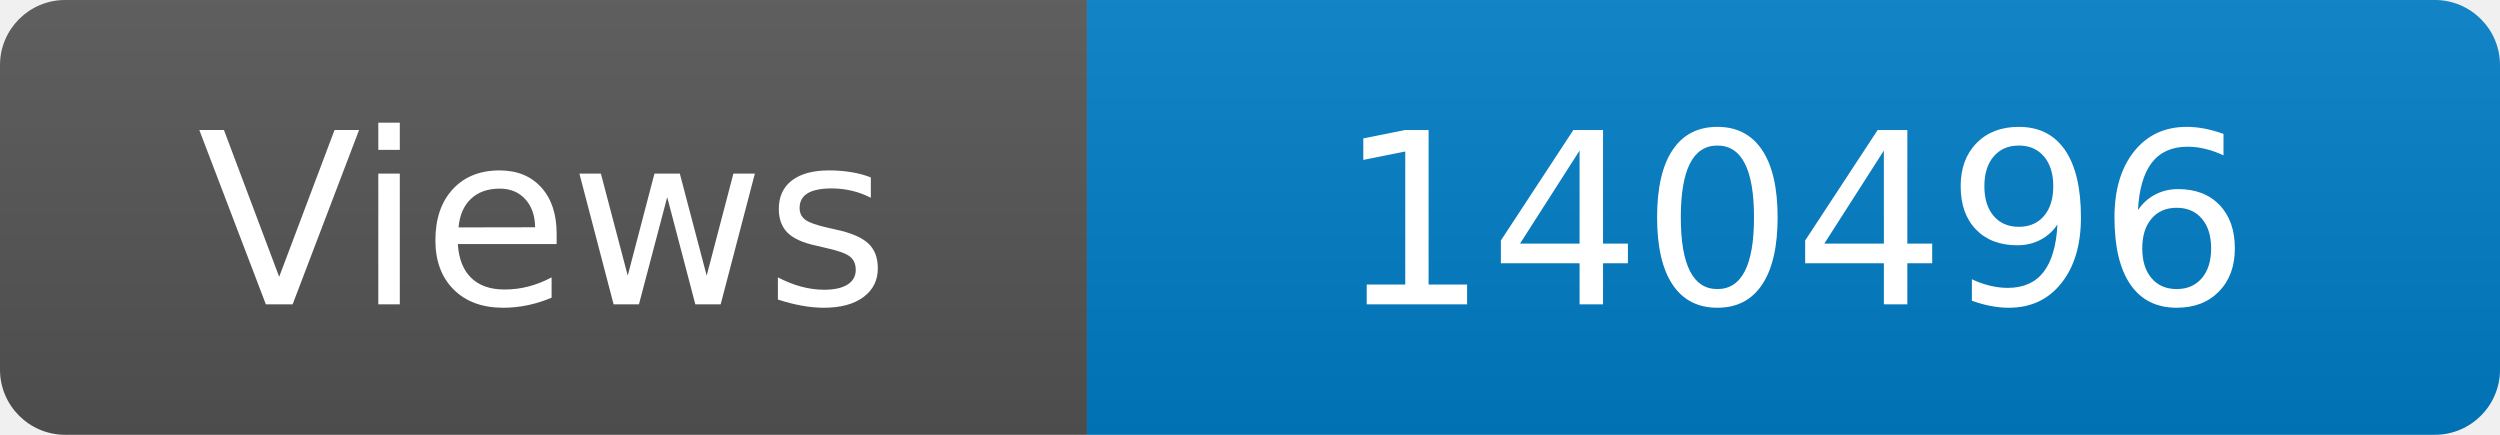
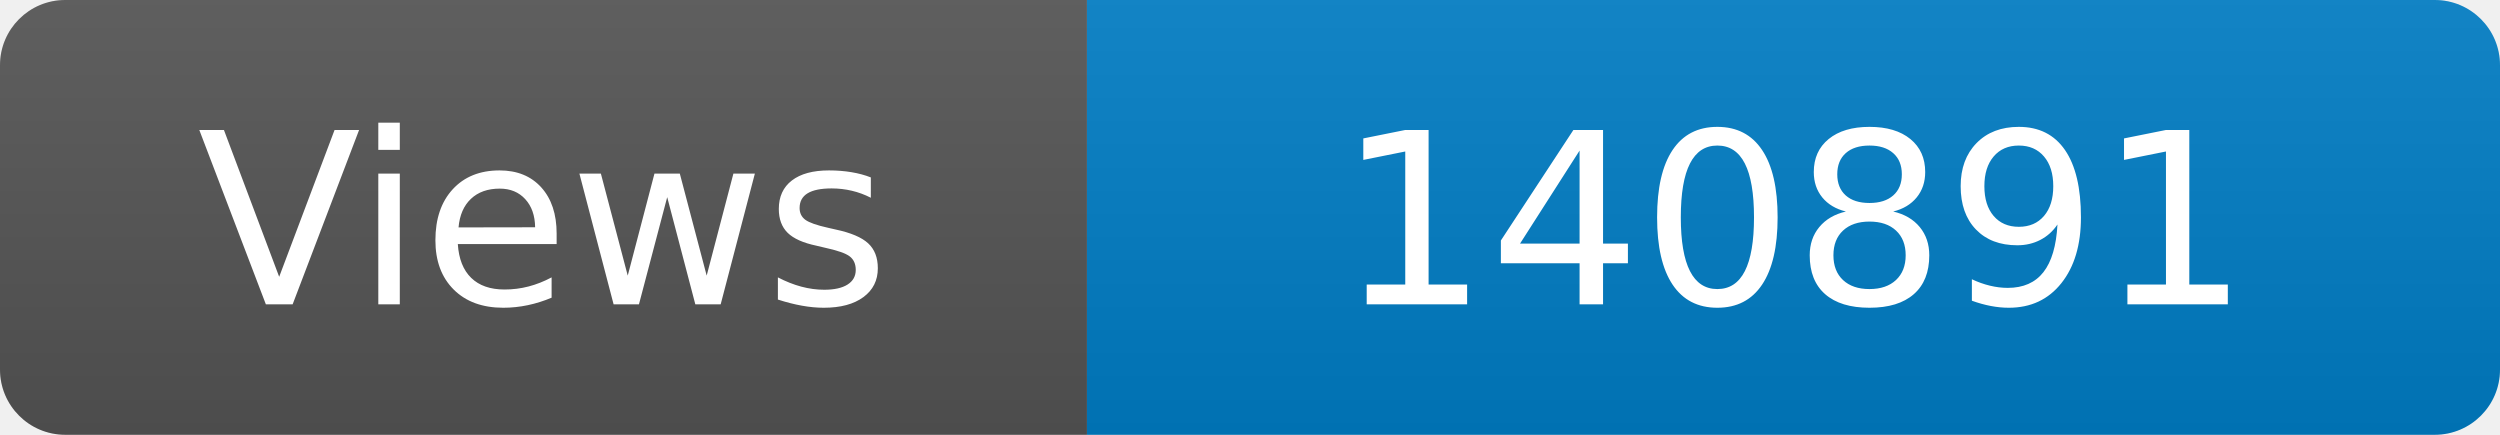
<svg xmlns="http://www.w3.org/2000/svg" width="115" height="20" role="img" aria-label="Maintained?: yes">
  <linearGradient id="s" x2="0" y2="100%">
    <stop offset="0" stop-color="#bbb" stop-opacity=".1" />
    <stop offset="1" stop-opacity=".1" />
  </linearGradient>
  <clipPath id="r">
    <rect width="115" height="20" rx="3" fill="#fff" />
  </clipPath>
  <g clip-path="url(#r)">
    <rect width="50" height="20" fill="#555" />
    <rect x="50" width="160" height="20" fill="#007ec6" />
    <rect width="115" height="20" fill="url(#s)" />
  </g>
  <g fill="#fff" text-anchor="middle" font-family="Verdana,Geneva,DejaVu Sans,sans-serif" font-size="110">
    <text x="250" y="140" transform="scale(.1)" fill="#fff">Views</text>
-     <text x="825" y="140" transform="scale(.1)" fill="#fff">140496</text>
+     <text x="825" y="140" transform="scale(.1)" fill="#fff">140891</text>
  </g>
</svg>
